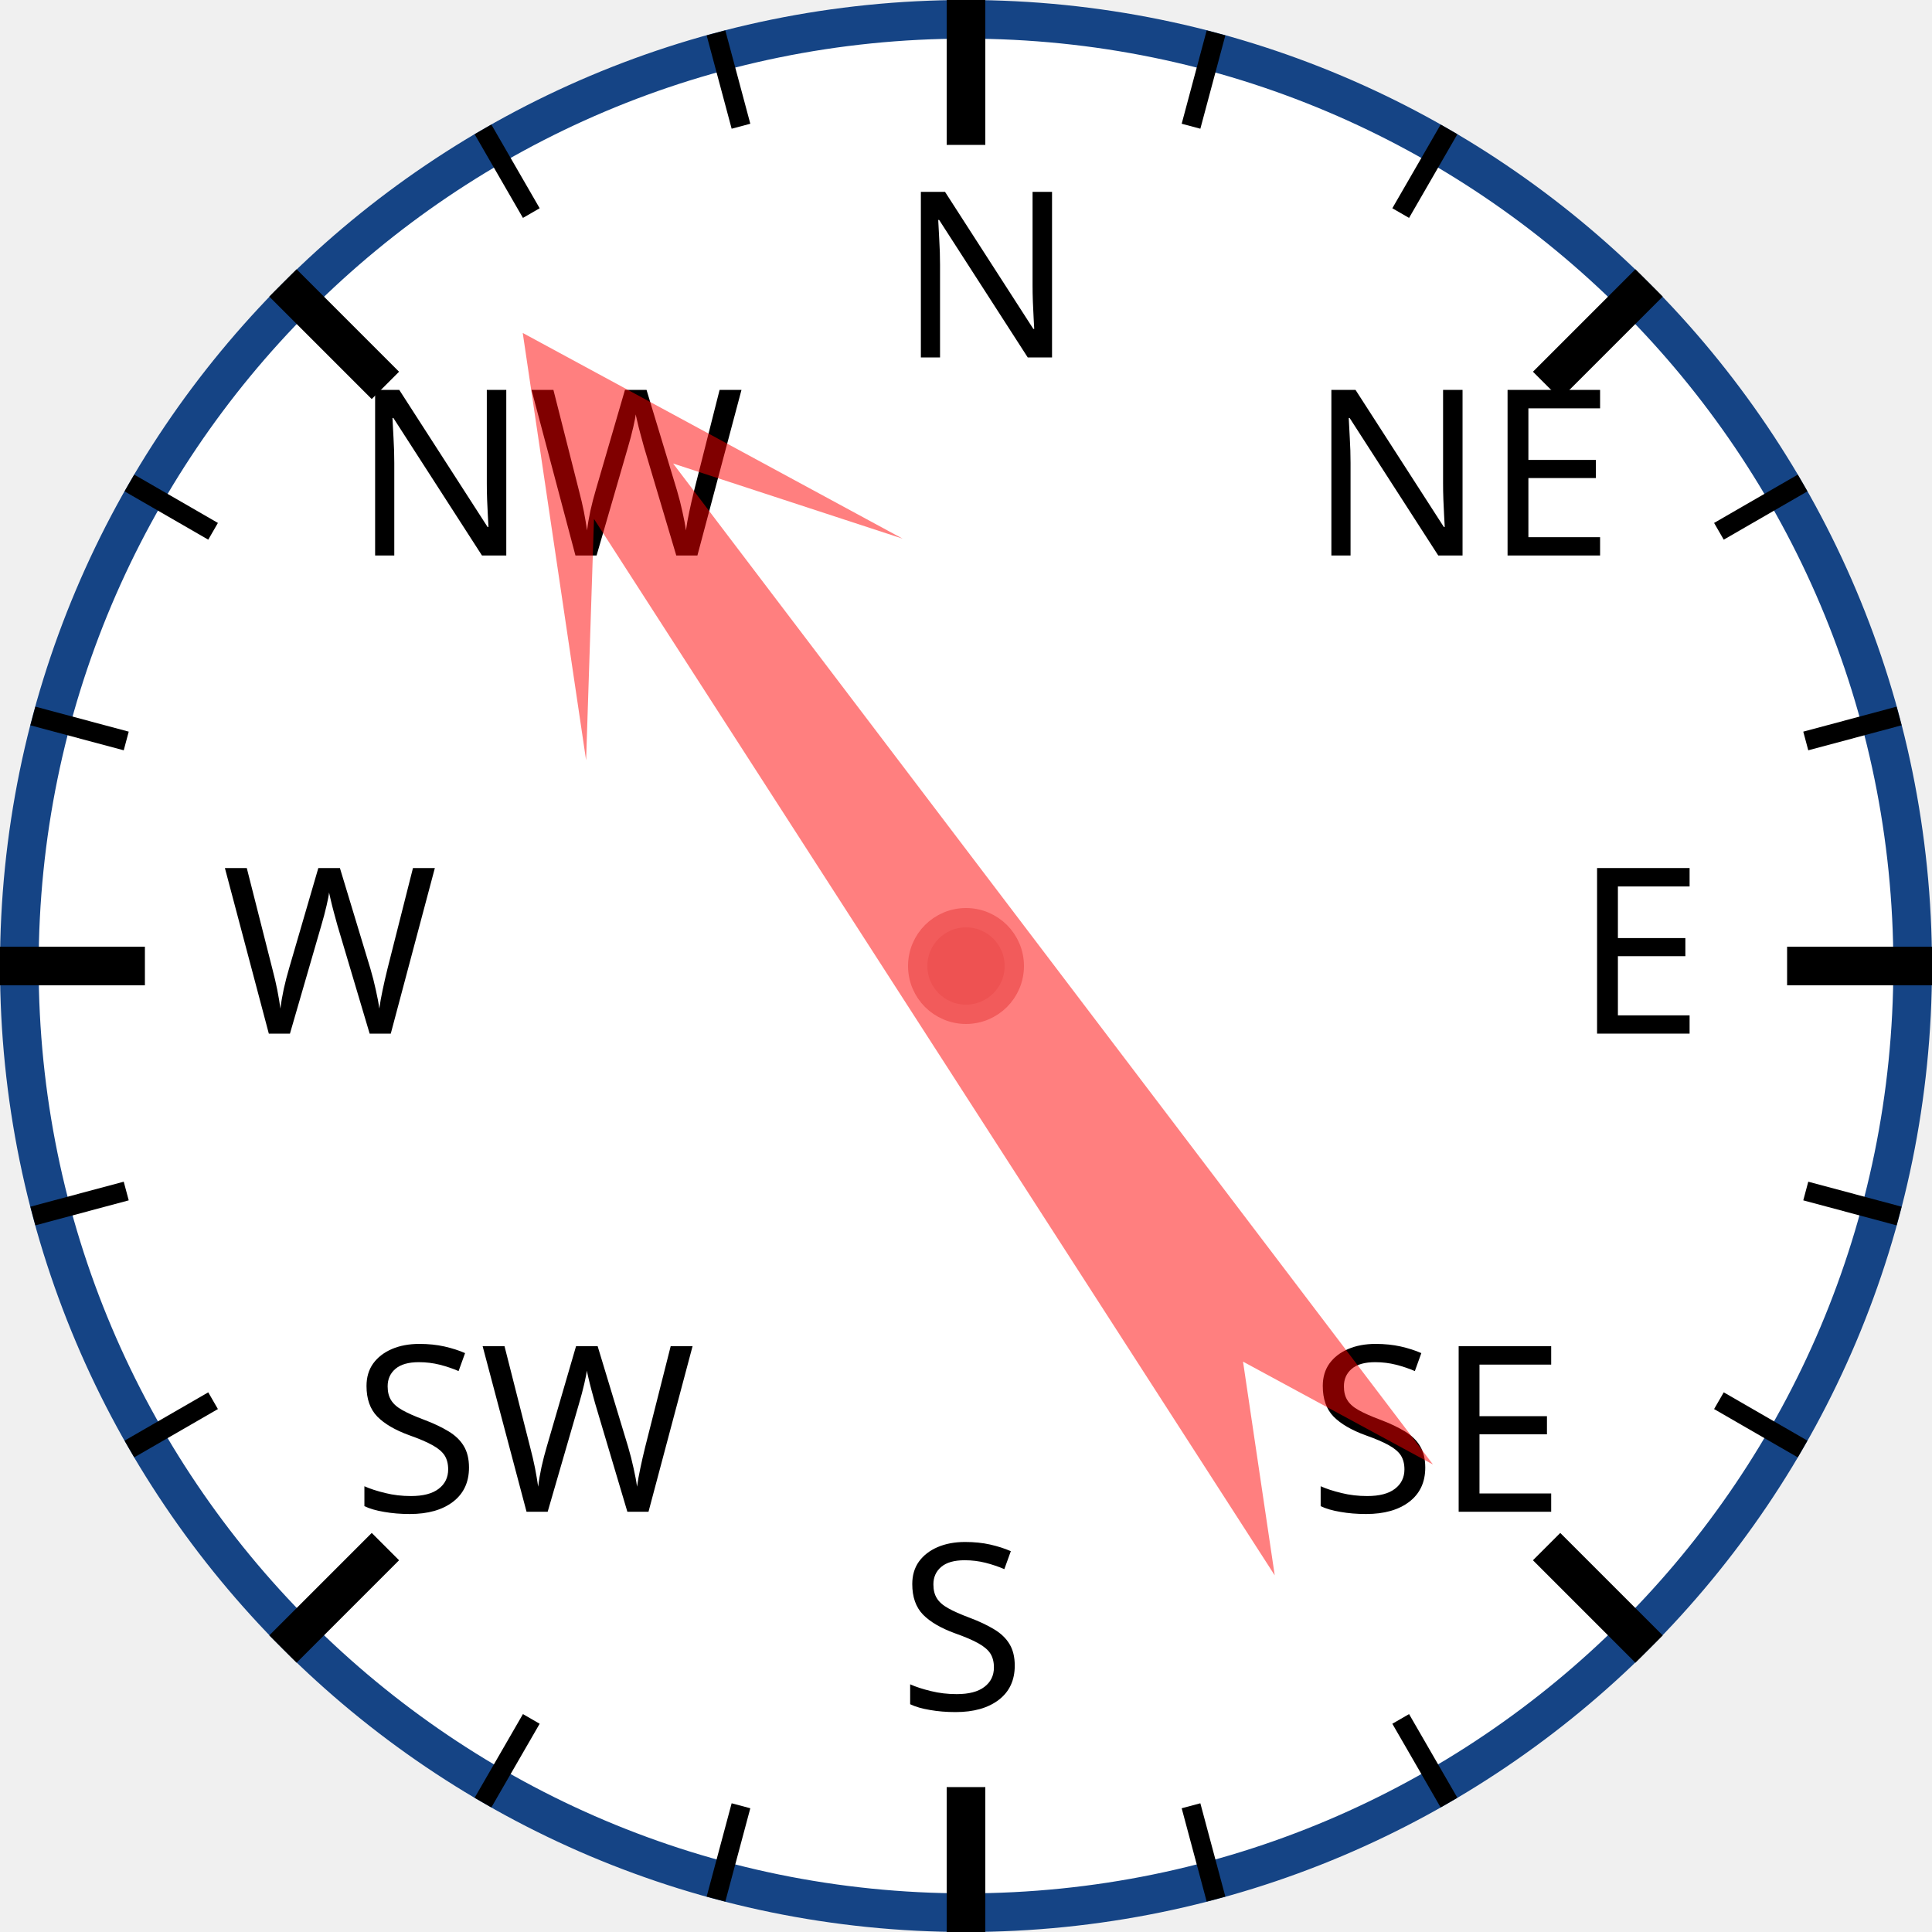
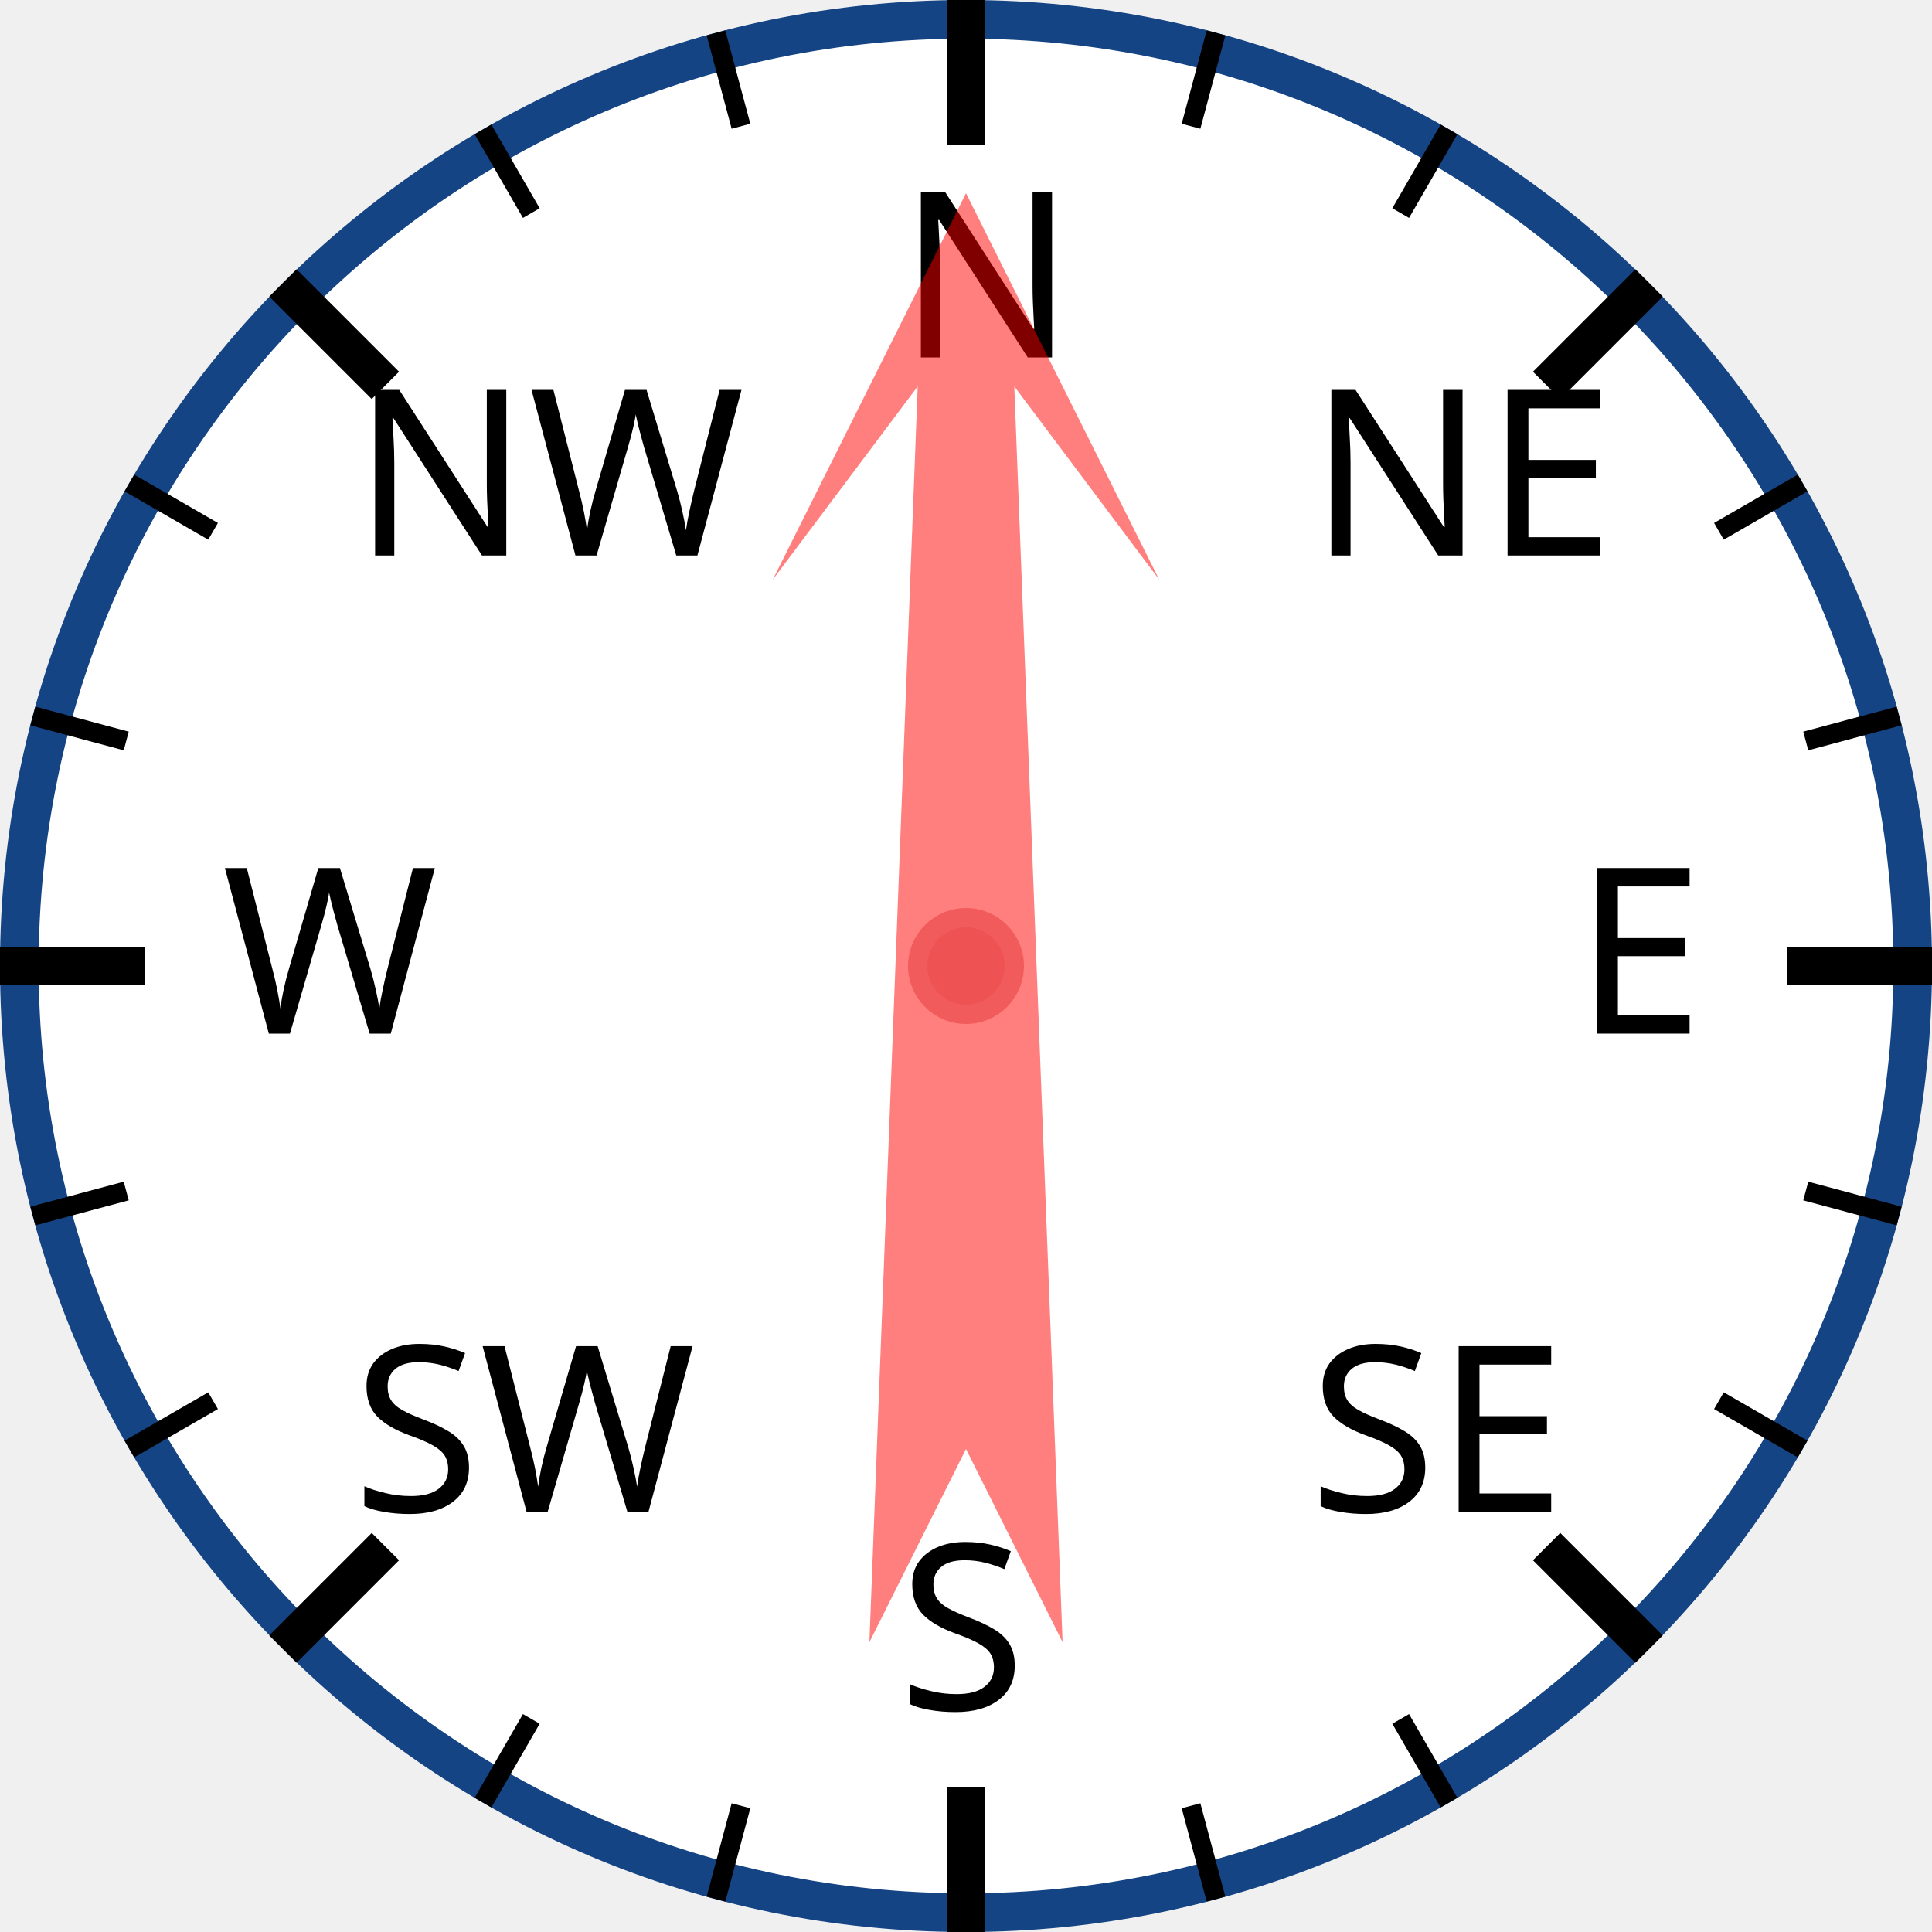
<svg xmlns="http://www.w3.org/2000/svg" width="120px" height="120px" viewBox="0 0 200 200">
  <circle cx="100" cy="100" r="98" style="fill: white; stroke: #154485; stroke-width: 4;" />
  <text x="93.0" y="37.0" style="font-family: sans-serif; font-size: 18pt;">N</text>
  <line x1="100.0" y1="0.0" x2="100.0" y2="15.0" style="stroke: black; stroke-width: 4;" />
  <line x1="74.118" y1="3.407" x2="76.706" y2="13.067" style="stroke: black; stroke-width: 2;" />
  <line x1="50" y1="13.397" x2="55" y2="22.058" style="stroke: black; stroke-width: 2;" />
  <text x="36.503" y="57.503" style="font-family: sans-serif; font-size: 18pt;">NW</text>
  <line x1="29.289" y1="29.289" x2="39.896" y2="39.896" style="stroke: black; stroke-width: 4;" />
  <line x1="13.397" y1="50" x2="22.058" y2="55" style="stroke: black; stroke-width: 2;" />
  <line x1="3.407" y1="74.118" x2="13.067" y2="76.706" style="stroke: black; stroke-width: 2;" />
  <text x="23.0" y="107.0" style="font-family: sans-serif; font-size: 18pt;">W</text>
  <line x1="0.0" y1="100.0" x2="15.0" y2="100.0" style="stroke: black; stroke-width: 4;" />
  <line x1="3.407" y1="125.882" x2="13.067" y2="123.294" style="stroke: black; stroke-width: 2;" />
  <line x1="13.397" y1="150" x2="22.058" y2="145" style="stroke: black; stroke-width: 2;" />
  <text x="36.503" y="156.497" style="font-family: sans-serif; font-size: 18pt;">SW</text>
  <line x1="29.289" y1="170.711" x2="39.896" y2="160.104" style="stroke: black; stroke-width: 4;" />
  <line x1="50" y1="186.603" x2="55" y2="177.942" style="stroke: black; stroke-width: 2;" />
  <line x1="74.118" y1="196.593" x2="76.706" y2="186.933" style="stroke: black; stroke-width: 2;" />
  <text x="93" y="177.0" style="font-family: sans-serif; font-size: 18pt;">S</text>
  <line x1="100" y1="200.0" x2="100" y2="185.0" style="stroke: black; stroke-width: 4;" />
  <line x1="125.882" y1="196.593" x2="123.294" y2="186.933" style="stroke: black; stroke-width: 2;" />
  <line x1="150.0" y1="186.603" x2="145.0" y2="177.942" style="stroke: black; stroke-width: 2;" />
  <text x="135.497" y="156.497" style="font-family: sans-serif; font-size: 18pt;">SE</text>
  <line x1="170.711" y1="170.711" x2="160.104" y2="160.104" style="stroke: black; stroke-width: 4;" />
  <line x1="186.603" y1="150" x2="177.942" y2="145" style="stroke: black; stroke-width: 2;" />
  <line x1="196.593" y1="125.882" x2="186.933" y2="123.294" style="stroke: black; stroke-width: 2;" />
  <text x="163.0" y="107" style="font-family: sans-serif; font-size: 18pt;">E</text>
  <line x1="200.0" y1="100" x2="185.0" y2="100" style="stroke: black; stroke-width: 4;" />
  <line x1="196.593" y1="74.118" x2="186.933" y2="76.706" style="stroke: black; stroke-width: 2;" />
  <line x1="186.603" y1="50" x2="177.942" y2="55" style="stroke: black; stroke-width: 2;" />
  <text x="135.497" y="57.503" style="font-family: sans-serif; font-size: 18pt;">NE</text>
  <line x1="170.711" y1="29.289" x2="160.104" y2="39.896" style="stroke: black; stroke-width: 4;" />
  <line x1="150" y1="13.397" x2="145" y2="22.058" style="stroke: black; stroke-width: 2;" />
  <line x1="125.882" y1="3.407" x2="123.294" y2="13.067" style="stroke: black; stroke-width: 2;" />
-   <polygon points="100 20 120 60 105 40 110 170 100 150 90 170 95 40 80 60" style="fill: red; fill-opacity: 0.5;" transform="rotate(325,100,100)" />
+   <polygon points="100 20 120 60 105 40 110 170 100 150 90 170 95 40 80 60" style="fill: red; fill-opacity: 0.5;" transform="rotate(0,100,100)" />
  <circle cx="100" cy="100" r="5" style="fill: #EE5252; stroke: #F25B5B; stroke-width: 2;" />
</svg>
